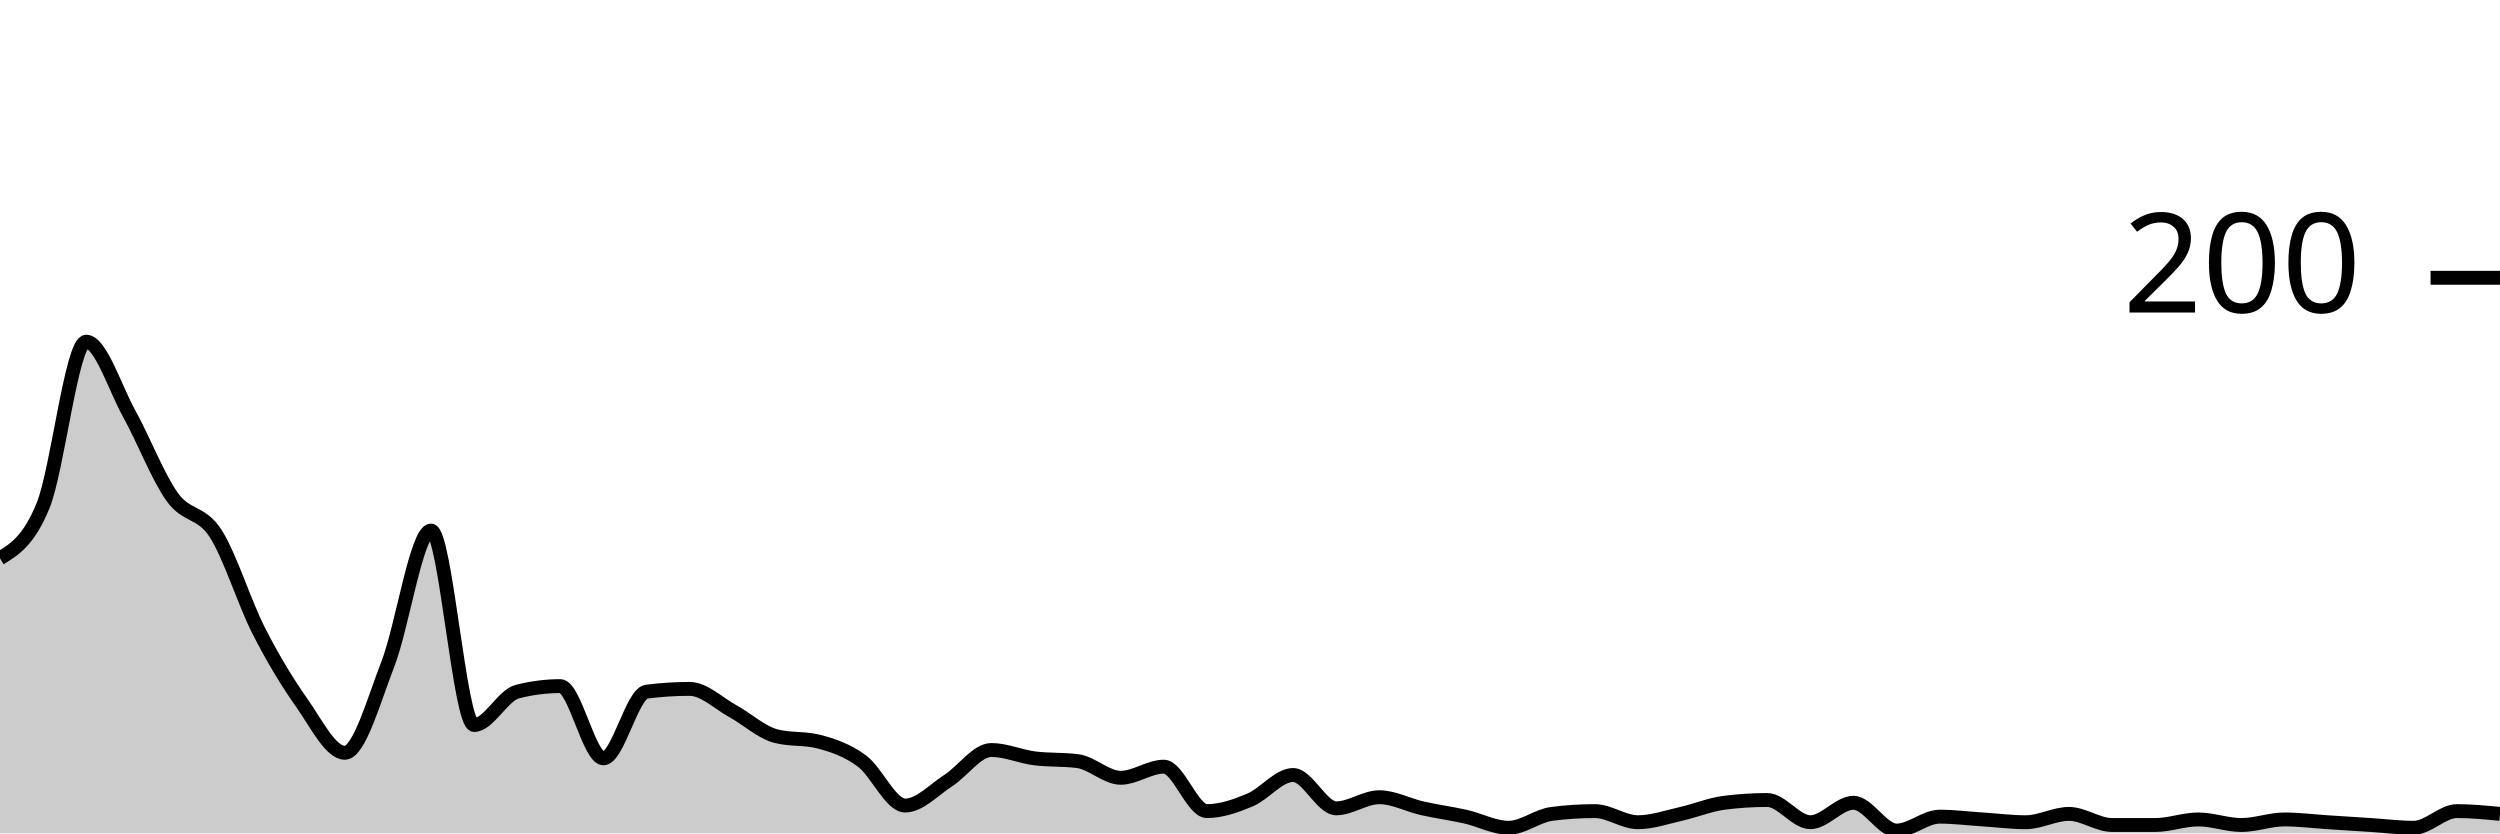
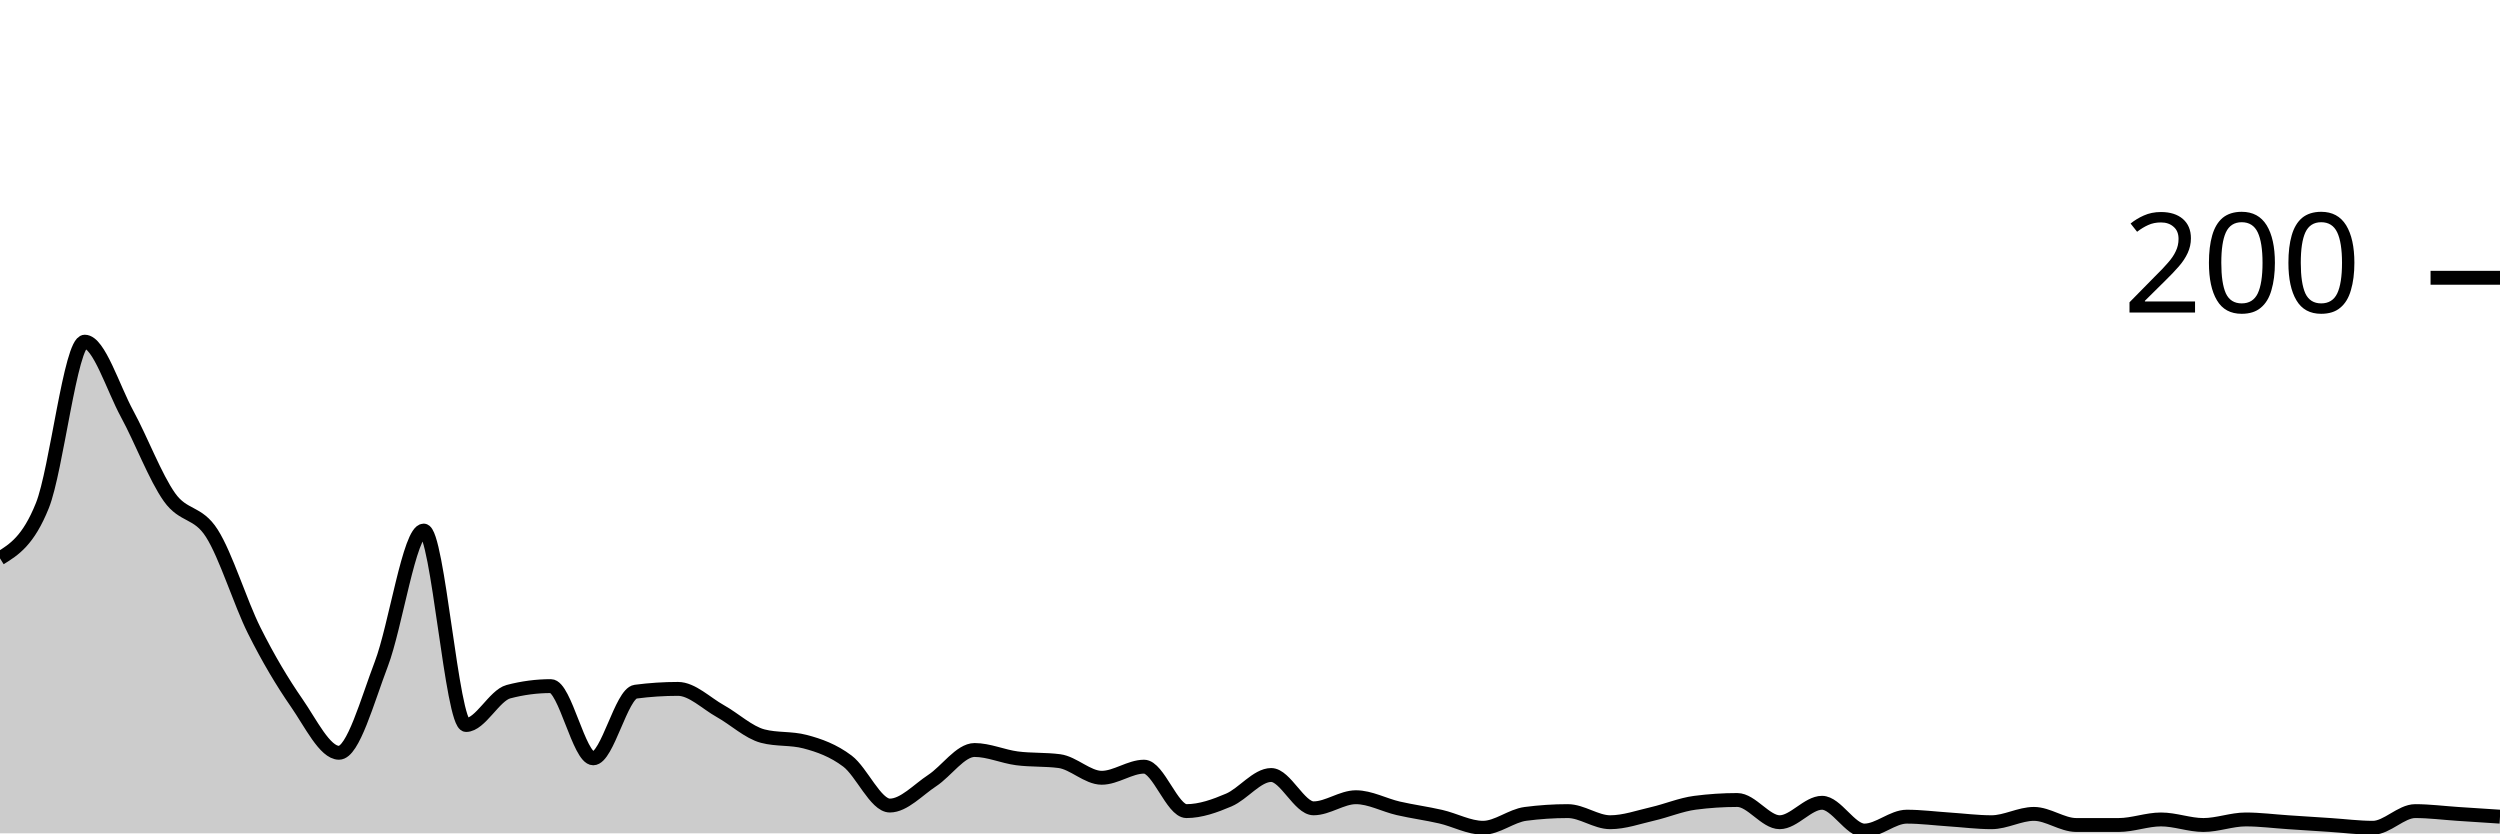
<svg xmlns="http://www.w3.org/2000/svg" viewBox="0 0 180 60">
  <g transform="translate(0,20)">
-     <path class="area" fill="rgba(0, 0, 0, 0.2)" d="M0,20.2C1.034,19.567,2.069,18.933,3.103,16.4C4.138,13.867,5.172,4.6,6.207,4.6C7.241,4.6,8.276,7.933,9.31,9.8C10.345,11.667,11.379,14.367,12.414,15.8C13.448,17.233,14.483,16.8,15.517,18.4C16.552,20,17.586,23.367,18.621,25.4C19.655,27.433,20.69,29.133,21.724,30.6C22.759,32.067,23.793,34.2,24.828,34.2C25.862,34.2,26.897,30.467,27.931,27.8C28.966,25.133,30,18.2,31.034,18.2C32.069,18.2,33.103,32.2,34.138,32.2C35.172,32.2,36.207,30.067,37.241,29.8C38.276,29.533,39.31,29.4,40.345,29.4C41.379,29.4,42.414,34.6,43.448,34.6C44.483,34.6,45.517,29.933,46.552,29.8C47.586,29.667,48.621,29.6,49.655,29.6C50.69,29.6,51.724,30.633,52.759,31.2C53.793,31.767,54.828,32.733,55.862,33C56.897,33.267,57.931,33.133,58.966,33.4C60,33.667,61.034,34.033,62.069,34.8C63.103,35.567,64.138,38,65.172,38C66.207,38,67.241,36.867,68.276,36.2C69.31,35.533,70.345,34,71.379,34C72.414,34,73.448,34.467,74.483,34.6C75.517,34.733,76.552,34.667,77.586,34.8C78.621,34.933,79.655,36,80.69,36C81.724,36,82.759,35.2,83.793,35.2C84.828,35.2,85.862,38.4,86.897,38.4C87.931,38.4,88.966,38.033,90,37.6C91.034,37.167,92.069,35.8,93.103,35.8C94.138,35.8,95.172,38.2,96.207,38.2C97.241,38.2,98.276,37.4,99.31,37.4C100.345,37.4,101.379,37.967,102.414,38.2C103.448,38.433,104.483,38.567,105.517,38.8C106.552,39.033,107.586,39.6,108.621,39.6C109.655,39.6,110.69,38.733,111.724,38.6C112.759,38.467,113.793,38.4,114.828,38.4C115.862,38.4,116.897,39.2,117.931,39.2C118.966,39.2,120,38.833,121.034,38.6C122.069,38.367,123.103,37.933,124.138,37.8C125.172,37.667,126.207,37.6,127.241,37.6C128.276,37.6,129.31,39.2,130.345,39.2C131.379,39.2,132.414,37.8,133.448,37.8C134.483,37.8,135.517,39.8,136.552,39.8C137.586,39.8,138.621,38.8,139.655,38.8C140.69,38.8,141.724,38.933,142.759,39C143.793,39.067,144.828,39.2,145.862,39.2C146.897,39.2,147.931,38.6,148.966,38.6C150,38.6,151.034,39.4,152.069,39.4C153.103,39.4,154.138,39.4,155.172,39.4C156.207,39.4,157.241,39,158.276,39C159.31,39,160.345,39.4,161.379,39.4C162.414,39.4,163.448,39,164.483,39C165.517,39,166.552,39.133,167.586,39.2C168.621,39.267,169.655,39.333,170.69,39.4C171.724,39.467,172.759,39.6,173.793,39.6C174.828,39.6,175.862,38.4,176.897,38.4C177.931,38.4,178.966,38.5,180,38.6L180,40C178.966,40,177.931,40,176.897,40C175.862,40,174.828,40,173.793,40C172.759,40,171.724,40,170.69,40C169.655,40,168.621,40,167.586,40C166.552,40,165.517,40,164.483,40C163.448,40,162.414,40,161.379,40C160.345,40,159.31,40,158.276,40C157.241,40,156.207,40,155.172,40C154.138,40,153.103,40,152.069,40C151.034,40,150,40,148.966,40C147.931,40,146.897,40,145.862,40C144.828,40,143.793,40,142.759,40C141.724,40,140.69,40,139.655,40C138.621,40,137.586,40,136.552,40C135.517,40,134.483,40,133.448,40C132.414,40,131.379,40,130.345,40C129.31,40,128.276,40,127.241,40C126.207,40,125.172,40,124.138,40C123.103,40,122.069,40,121.034,40C120,40,118.966,40,117.931,40C116.897,40,115.862,40,114.828,40C113.793,40,112.759,40,111.724,40C110.69,40,109.655,40,108.621,40C107.586,40,106.552,40,105.517,40C104.483,40,103.448,40,102.414,40C101.379,40,100.345,40,99.31,40C98.276,40,97.241,40,96.207,40C95.172,40,94.138,40,93.103,40C92.069,40,91.034,40,90,40C88.966,40,87.931,40,86.897,40C85.862,40,84.828,40,83.793,40C82.759,40,81.724,40,80.69,40C79.655,40,78.621,40,77.586,40C76.552,40,75.517,40,74.483,40C73.448,40,72.414,40,71.379,40C70.345,40,69.31,40,68.276,40C67.241,40,66.207,40,65.172,40C64.138,40,63.103,40,62.069,40C61.034,40,60,40,58.966,40C57.931,40,56.897,40,55.862,40C54.828,40,53.793,40,52.759,40C51.724,40,50.69,40,49.655,40C48.621,40,47.586,40,46.552,40C45.517,40,44.483,40,43.448,40C42.414,40,41.379,40,40.345,40C39.31,40,38.276,40,37.241,40C36.207,40,35.172,40,34.138,40C33.103,40,32.069,40,31.034,40C30,40,28.966,40,27.931,40C26.897,40,25.862,40,24.828,40C23.793,40,22.759,40,21.724,40C20.69,40,19.655,40,18.621,40C17.586,40,16.552,40,15.517,40C14.483,40,13.448,40,12.414,40C11.379,40,10.345,40,9.31,40C8.276,40,7.241,40,6.207,40C5.172,40,4.138,40,3.103,40C2.069,40,1.034,40,0,40Z" />
-     <path class="line" stroke="black" fill="none" d="M0,20.2C1.034,19.567,2.069,18.933,3.103,16.4C4.138,13.867,5.172,4.6,6.207,4.6C7.241,4.6,8.276,7.933,9.31,9.8C10.345,11.667,11.379,14.367,12.414,15.8C13.448,17.233,14.483,16.8,15.517,18.4C16.552,20,17.586,23.367,18.621,25.4C19.655,27.433,20.69,29.133,21.724,30.6C22.759,32.067,23.793,34.2,24.828,34.2C25.862,34.2,26.897,30.467,27.931,27.8C28.966,25.133,30,18.2,31.034,18.2C32.069,18.2,33.103,32.2,34.138,32.2C35.172,32.2,36.207,30.067,37.241,29.8C38.276,29.533,39.31,29.4,40.345,29.4C41.379,29.4,42.414,34.6,43.448,34.6C44.483,34.6,45.517,29.933,46.552,29.8C47.586,29.667,48.621,29.6,49.655,29.6C50.69,29.6,51.724,30.633,52.759,31.2C53.793,31.767,54.828,32.733,55.862,33C56.897,33.267,57.931,33.133,58.966,33.4C60,33.667,61.034,34.033,62.069,34.8C63.103,35.567,64.138,38,65.172,38C66.207,38,67.241,36.867,68.276,36.2C69.31,35.533,70.345,34,71.379,34C72.414,34,73.448,34.467,74.483,34.6C75.517,34.733,76.552,34.667,77.586,34.8C78.621,34.933,79.655,36,80.69,36C81.724,36,82.759,35.2,83.793,35.2C84.828,35.2,85.862,38.4,86.897,38.4C87.931,38.4,88.966,38.033,90,37.6C91.034,37.167,92.069,35.8,93.103,35.8C94.138,35.8,95.172,38.2,96.207,38.2C97.241,38.2,98.276,37.4,99.31,37.4C100.345,37.4,101.379,37.967,102.414,38.2C103.448,38.433,104.483,38.567,105.517,38.8C106.552,39.033,107.586,39.6,108.621,39.6C109.655,39.6,110.69,38.733,111.724,38.6C112.759,38.467,113.793,38.4,114.828,38.4C115.862,38.4,116.897,39.2,117.931,39.2C118.966,39.2,120,38.833,121.034,38.6C122.069,38.367,123.103,37.933,124.138,37.8C125.172,37.667,126.207,37.6,127.241,37.6C128.276,37.6,129.31,39.2,130.345,39.2C131.379,39.2,132.414,37.8,133.448,37.8C134.483,37.8,135.517,39.8,136.552,39.8C137.586,39.8,138.621,38.8,139.655,38.8C140.69,38.8,141.724,38.933,142.759,39C143.793,39.067,144.828,39.2,145.862,39.2C146.897,39.2,147.931,38.6,148.966,38.6C150,38.6,151.034,39.4,152.069,39.4C153.103,39.4,154.138,39.4,155.172,39.4C156.207,39.4,157.241,39,158.276,39C159.31,39,160.345,39.4,161.379,39.4C162.414,39.4,163.448,39,164.483,39C165.517,39,166.552,39.133,167.586,39.2C168.621,39.267,169.655,39.333,170.69,39.4C171.724,39.467,172.759,39.6,173.793,39.6C174.828,39.6,175.862,38.4,176.897,38.4C177.931,38.4,178.966,38.5,180,38.6" />
+     <path class="area" fill="rgba(0, 0, 0, 0.2)" d="M0,20.2C1.017,19.567,2.034,18.933,3.051,16.4C4.068,13.867,5.085,4.6,6.102,4.6C7.119,4.6,8.136,7.933,9.153,9.8C10.169,11.667,11.186,14.367,12.203,15.8C13.22,17.233,14.237,16.8,15.254,18.4C16.271,20,17.288,23.367,18.305,25.4C19.322,27.433,20.339,29.133,21.356,30.6C22.373,32.067,23.39,34.2,24.407,34.2C25.424,34.2,26.441,30.467,27.458,27.8C28.475,25.133,29.492,18.2,30.508,18.2C31.525,18.2,32.542,32.2,33.559,32.2C34.576,32.2,35.593,30.067,36.61,29.8C37.627,29.533,38.644,29.4,39.661,29.4C40.678,29.4,41.695,34.6,42.712,34.6C43.729,34.6,44.746,29.933,45.763,29.8C46.78,29.667,47.797,29.6,48.814,29.6C49.831,29.6,50.847,30.633,51.864,31.2C52.881,31.767,53.898,32.733,54.915,33C55.932,33.267,56.949,33.133,57.966,33.4C58.983,33.667,60,34.033,61.017,34.8C62.034,35.567,63.051,38,64.068,38C65.085,38,66.102,36.867,67.119,36.2C68.136,35.533,69.153,34,70.169,34C71.186,34,72.203,34.467,73.22,34.6C74.237,34.733,75.254,34.667,76.271,34.8C77.288,34.933,78.305,36,79.322,36C80.339,36,81.356,35.2,82.373,35.2C83.39,35.2,84.407,38.4,85.424,38.4C86.441,38.4,87.458,38.033,88.475,37.6C89.492,37.167,90.508,35.8,91.525,35.8C92.542,35.8,93.559,38.2,94.576,38.2C95.593,38.2,96.61,37.4,97.627,37.4C98.644,37.4,99.661,37.967,100.678,38.2C101.695,38.433,102.712,38.567,103.729,38.8C104.746,39.033,105.763,39.6,106.78,39.6C107.797,39.6,108.814,38.733,109.831,38.6C110.847,38.467,111.864,38.4,112.881,38.4C113.898,38.4,114.915,39.2,115.932,39.2C116.949,39.2,117.966,38.833,118.983,38.6C120,38.367,121.017,37.933,122.034,37.8C123.051,37.667,124.068,37.6,125.085,37.6C126.102,37.6,127.119,39.2,128.136,39.2C129.153,39.2,130.169,37.8,131.186,37.8C132.203,37.8,133.22,39.8,134.237,39.8C135.254,39.8,136.271,38.8,137.288,38.8C138.305,38.8,139.322,38.933,140.339,39C141.356,39.067,142.373,39.2,143.39,39.2C144.407,39.2,145.424,38.6,146.441,38.6C147.458,38.6,148.475,39.4,149.492,39.4C150.508,39.4,151.525,39.4,152.542,39.4C153.559,39.4,154.576,39,155.593,39C156.61,39,157.627,39.4,158.644,39.4C159.661,39.4,160.678,39,161.695,39C162.712,39,163.729,39.133,164.746,39.2C165.763,39.267,166.78,39.333,167.797,39.4C168.814,39.467,169.831,39.6,170.847,39.6C171.864,39.6,172.881,38.4,173.898,38.4C174.915,38.4,175.932,38.533,176.949,38.6C177.966,38.667,178.983,38.733,180,38.8L180,40C178.983,40,177.966,40,176.949,40C175.932,40,174.915,40,173.898,40C172.881,40,171.864,40,170.847,40C169.831,40,168.814,40,167.797,40C166.78,40,165.763,40,164.746,40C163.729,40,162.712,40,161.695,40C160.678,40,159.661,40,158.644,40C157.627,40,156.61,40,155.593,40C154.576,40,153.559,40,152.542,40C151.525,40,150.508,40,149.492,40C148.475,40,147.458,40,146.441,40C145.424,40,144.407,40,143.39,40C142.373,40,141.356,40,140.339,40C139.322,40,138.305,40,137.288,40C136.271,40,135.254,40,134.237,40C133.22,40,132.203,40,131.186,40C130.169,40,129.153,40,128.136,40C127.119,40,126.102,40,125.085,40C124.068,40,123.051,40,122.034,40C121.017,40,120,40,118.983,40C117.966,40,116.949,40,115.932,40C114.915,40,113.898,40,112.881,40C111.864,40,110.847,40,109.831,40C108.814,40,107.797,40,106.78,40C105.763,40,104.746,40,103.729,40C102.712,40,101.695,40,100.678,40C99.661,40,98.644,40,97.627,40C96.61,40,95.593,40,94.576,40C93.559,40,92.542,40,91.525,40C90.508,40,89.492,40,88.475,40C87.458,40,86.441,40,85.424,40C84.407,40,83.39,40,82.373,40C81.356,40,80.339,40,79.322,40C78.305,40,77.288,40,76.271,40C75.254,40,74.237,40,73.22,40C72.203,40,71.186,40,70.169,40C69.153,40,68.136,40,67.119,40C66.102,40,65.085,40,64.068,40C63.051,40,62.034,40,61.017,40C60,40,58.983,40,57.966,40C56.949,40,55.932,40,54.915,40C53.898,40,52.881,40,51.864,40C50.847,40,49.831,40,48.814,40C47.797,40,46.78,40,45.763,40C44.746,40,43.729,40,42.712,40C41.695,40,40.678,40,39.661,40C38.644,40,37.627,40,36.61,40C35.593,40,34.576,40,33.559,40C32.542,40,31.525,40,30.508,40C29.492,40,28.475,40,27.458,40C26.441,40,25.424,40,24.407,40C23.39,40,22.373,40,21.356,40C20.339,40,19.322,40,18.305,40C17.288,40,16.271,40,15.254,40C14.237,40,13.22,40,12.203,40C11.186,40,10.169,40,9.153,40C8.136,40,7.119,40,6.102,40C5.085,40,4.068,40,3.051,40C2.034,40,1.017,40,0,40Z" />
+     <path class="line" stroke="black" fill="none" d="M0,20.2C1.017,19.567,2.034,18.933,3.051,16.4C4.068,13.867,5.085,4.6,6.102,4.6C7.119,4.6,8.136,7.933,9.153,9.8C10.169,11.667,11.186,14.367,12.203,15.8C13.22,17.233,14.237,16.8,15.254,18.4C16.271,20,17.288,23.367,18.305,25.4C19.322,27.433,20.339,29.133,21.356,30.6C22.373,32.067,23.39,34.2,24.407,34.2C25.424,34.2,26.441,30.467,27.458,27.8C28.475,25.133,29.492,18.2,30.508,18.2C31.525,18.2,32.542,32.2,33.559,32.2C34.576,32.2,35.593,30.067,36.61,29.8C37.627,29.533,38.644,29.4,39.661,29.4C40.678,29.4,41.695,34.6,42.712,34.6C43.729,34.6,44.746,29.933,45.763,29.8C46.78,29.667,47.797,29.6,48.814,29.6C49.831,29.6,50.847,30.633,51.864,31.2C52.881,31.767,53.898,32.733,54.915,33C55.932,33.267,56.949,33.133,57.966,33.4C58.983,33.667,60,34.033,61.017,34.8C62.034,35.567,63.051,38,64.068,38C65.085,38,66.102,36.867,67.119,36.2C68.136,35.533,69.153,34,70.169,34C71.186,34,72.203,34.467,73.22,34.6C74.237,34.733,75.254,34.667,76.271,34.8C77.288,34.933,78.305,36,79.322,36C80.339,36,81.356,35.2,82.373,35.2C83.39,35.2,84.407,38.4,85.424,38.4C86.441,38.4,87.458,38.033,88.475,37.6C89.492,37.167,90.508,35.8,91.525,35.8C92.542,35.8,93.559,38.2,94.576,38.2C95.593,38.2,96.61,37.4,97.627,37.4C98.644,37.4,99.661,37.967,100.678,38.2C101.695,38.433,102.712,38.567,103.729,38.8C104.746,39.033,105.763,39.6,106.78,39.6C107.797,39.6,108.814,38.733,109.831,38.6C110.847,38.467,111.864,38.4,112.881,38.4C113.898,38.4,114.915,39.2,115.932,39.2C116.949,39.2,117.966,38.833,118.983,38.6C120,38.367,121.017,37.933,122.034,37.8C123.051,37.667,124.068,37.6,125.085,37.6C126.102,37.6,127.119,39.2,128.136,39.2C129.153,39.2,130.169,37.8,131.186,37.8C132.203,37.8,133.22,39.8,134.237,39.8C135.254,39.8,136.271,38.8,137.288,38.8C138.305,38.8,139.322,38.933,140.339,39C141.356,39.067,142.373,39.2,143.39,39.2C144.407,39.2,145.424,38.6,146.441,38.6C147.458,38.6,148.475,39.4,149.492,39.4C150.508,39.4,151.525,39.4,152.542,39.4C153.559,39.4,154.576,39,155.593,39C156.61,39,157.627,39.4,158.644,39.4C159.661,39.4,160.678,39,161.695,39C162.712,39,163.729,39.133,164.746,39.2C165.763,39.267,166.78,39.333,167.797,39.4C168.814,39.467,169.831,39.6,170.847,39.6C171.864,39.6,172.881,38.4,173.898,38.4C174.915,38.4,175.932,38.533,176.949,38.6C177.966,38.667,178.983,38.733,180,38.8" />
    <path class="axis-ceiling" stroke-width="1" stroke="black" fill="none" d="M175,0L180,0" />
    <text class="axis-ceiling-label" font-family="sans-serif" text-anchor="end" font-size="10px" x="170" y="2.5">200</text>
  </g>
</svg>
